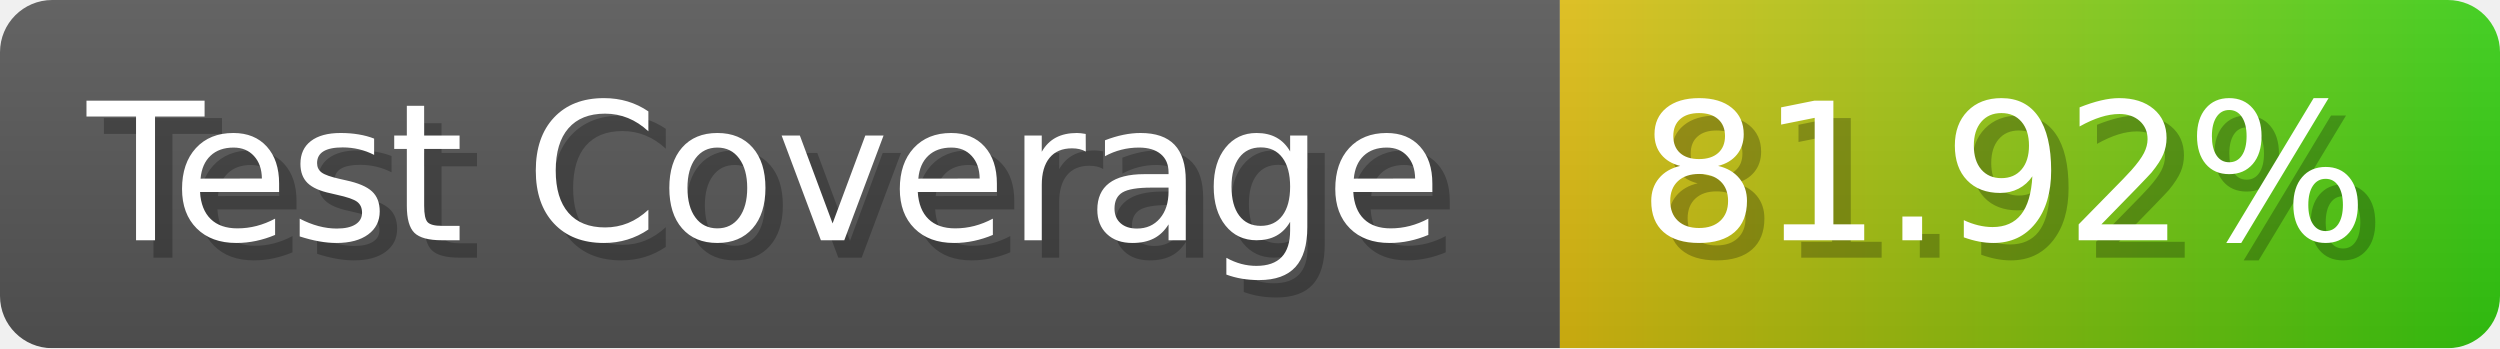
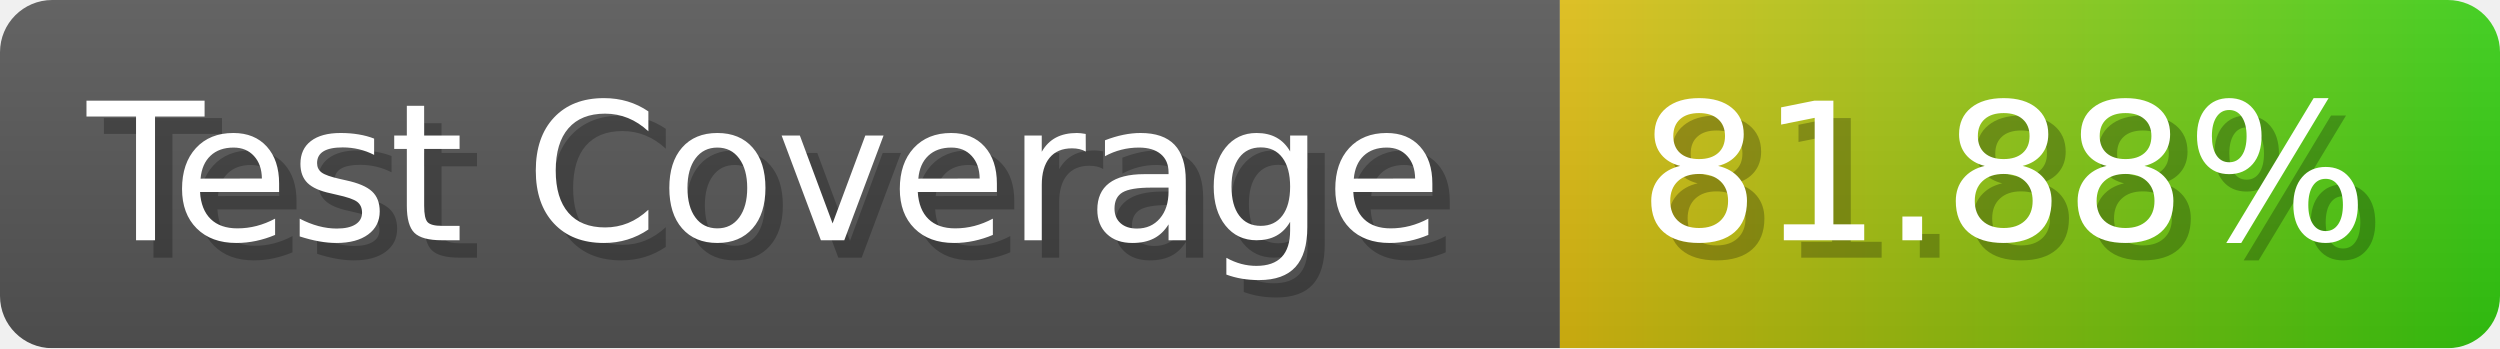
- <svg xmlns="http://www.w3.org/2000/svg" width="143.6" height="20" viewBox="0 0 1436 200" role="img" aria-label="Test Coverage: 81.92%">
+ <svg xmlns="http://www.w3.org/2000/svg" width="143.6" height="20" viewBox="0 0 1436 200" role="img" aria-label="Test Coverage: 81.88%">
  <linearGradient id="a" x2="0" y2="100%">
    <stop offset="0" stop-opacity=".1" stop-color="#EEE" />
    <stop offset="1" stop-opacity=".1" />
  </linearGradient>
  <mask id="m">
    <rect width="1436" height="200" rx="30" fill="#FFF" />
  </mask>
  <g mask="url(#m)">
    <rect width="896" height="200" fill="#555" />
    <rect width="540" height="200" fill="url(#x)" x="896" />
    <rect width="1436" height="200" fill="url(#a)" />
  </g>
  <g aria-hidden="true" fill="#fff" text-anchor="start" font-family="Verdana,DejaVu Sans,sans-serif" font-size="110">
    <text x="60" y="148" textLength="796" fill="#000" opacity="0.25">Test Coverage</text>
    <text x="50" y="138" textLength="796">Test Coverage</text>
-     <text x="951" y="148" textLength="440" fill="#000" opacity="0.25">81.92%</text>
-     <text x="941" y="138" textLength="440">81.92%</text>
+     <text x="951" y="148" textLength="440" fill="#000" opacity="0.25">81.88%</text>
+     <text x="941" y="138" textLength="440">81.88%</text>
  </g>
  <linearGradient id="x" x1="0%" y1="0%" x2="100%" y2="0%">
    <stop offset="0%" style="stop-color:#DB1" />
    <stop offset="100%" style="stop-color:#3C1" />
  </linearGradient>
</svg>
